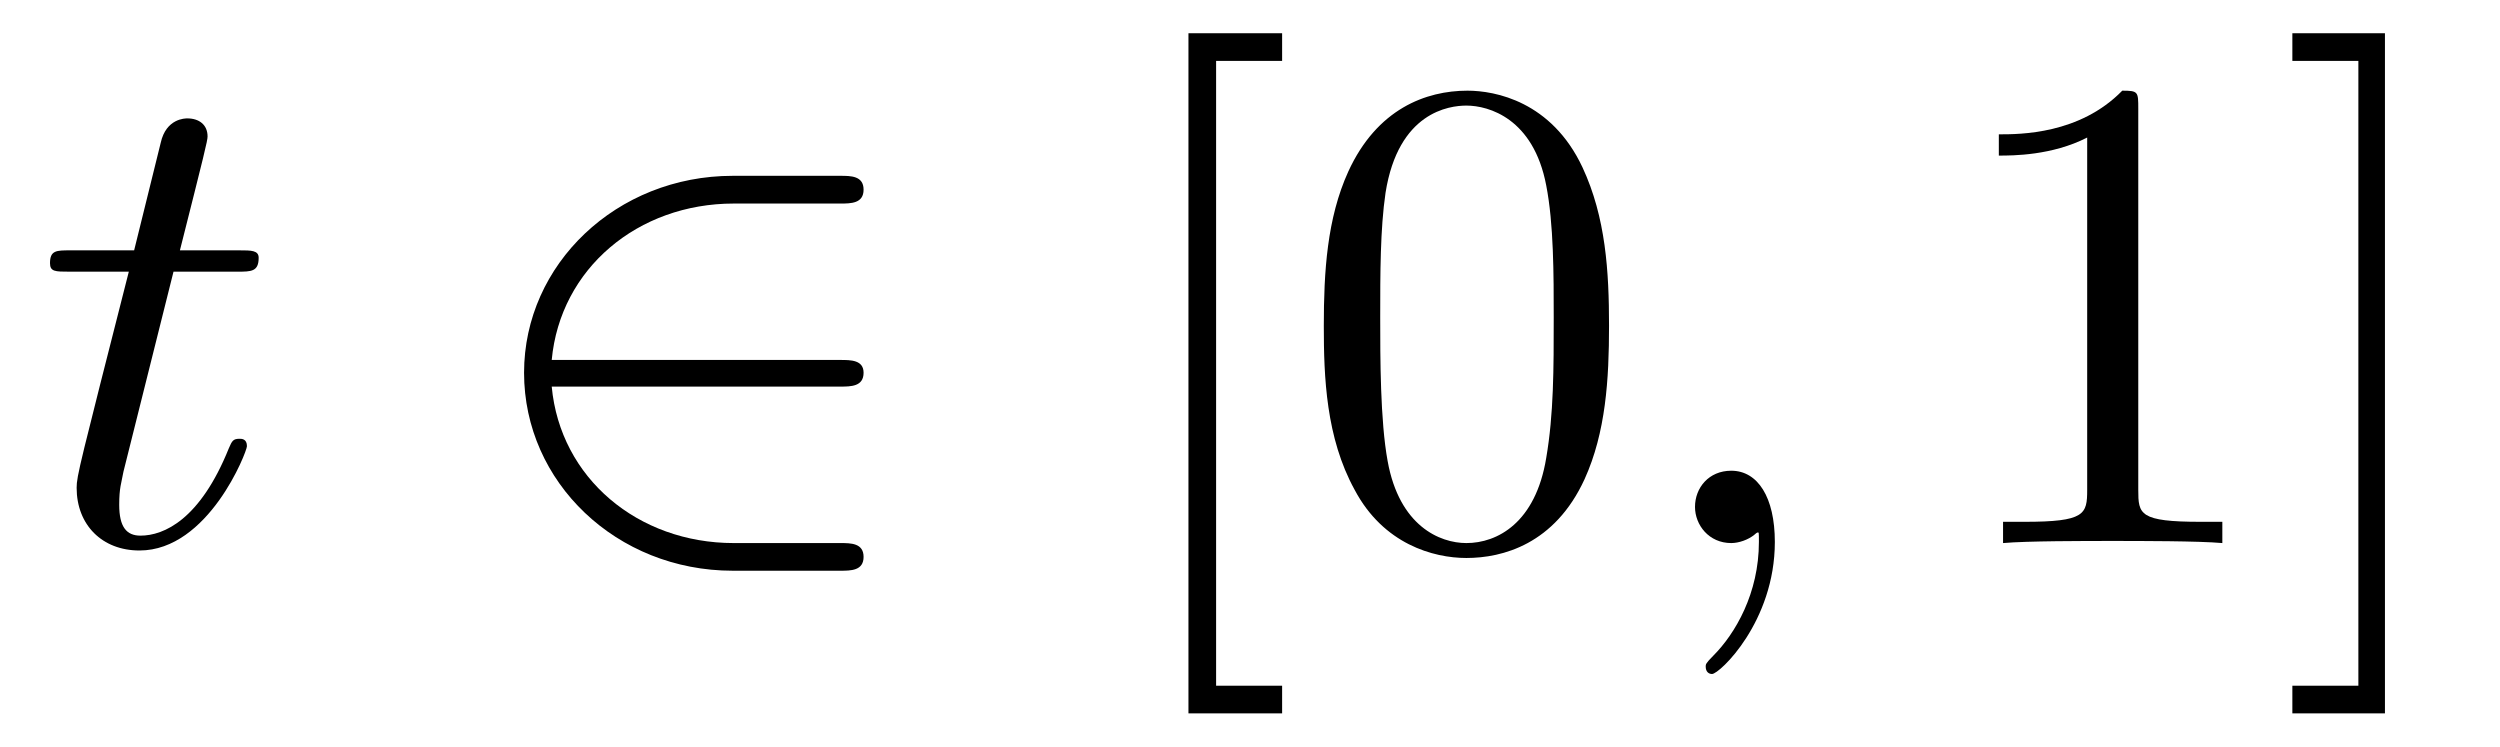
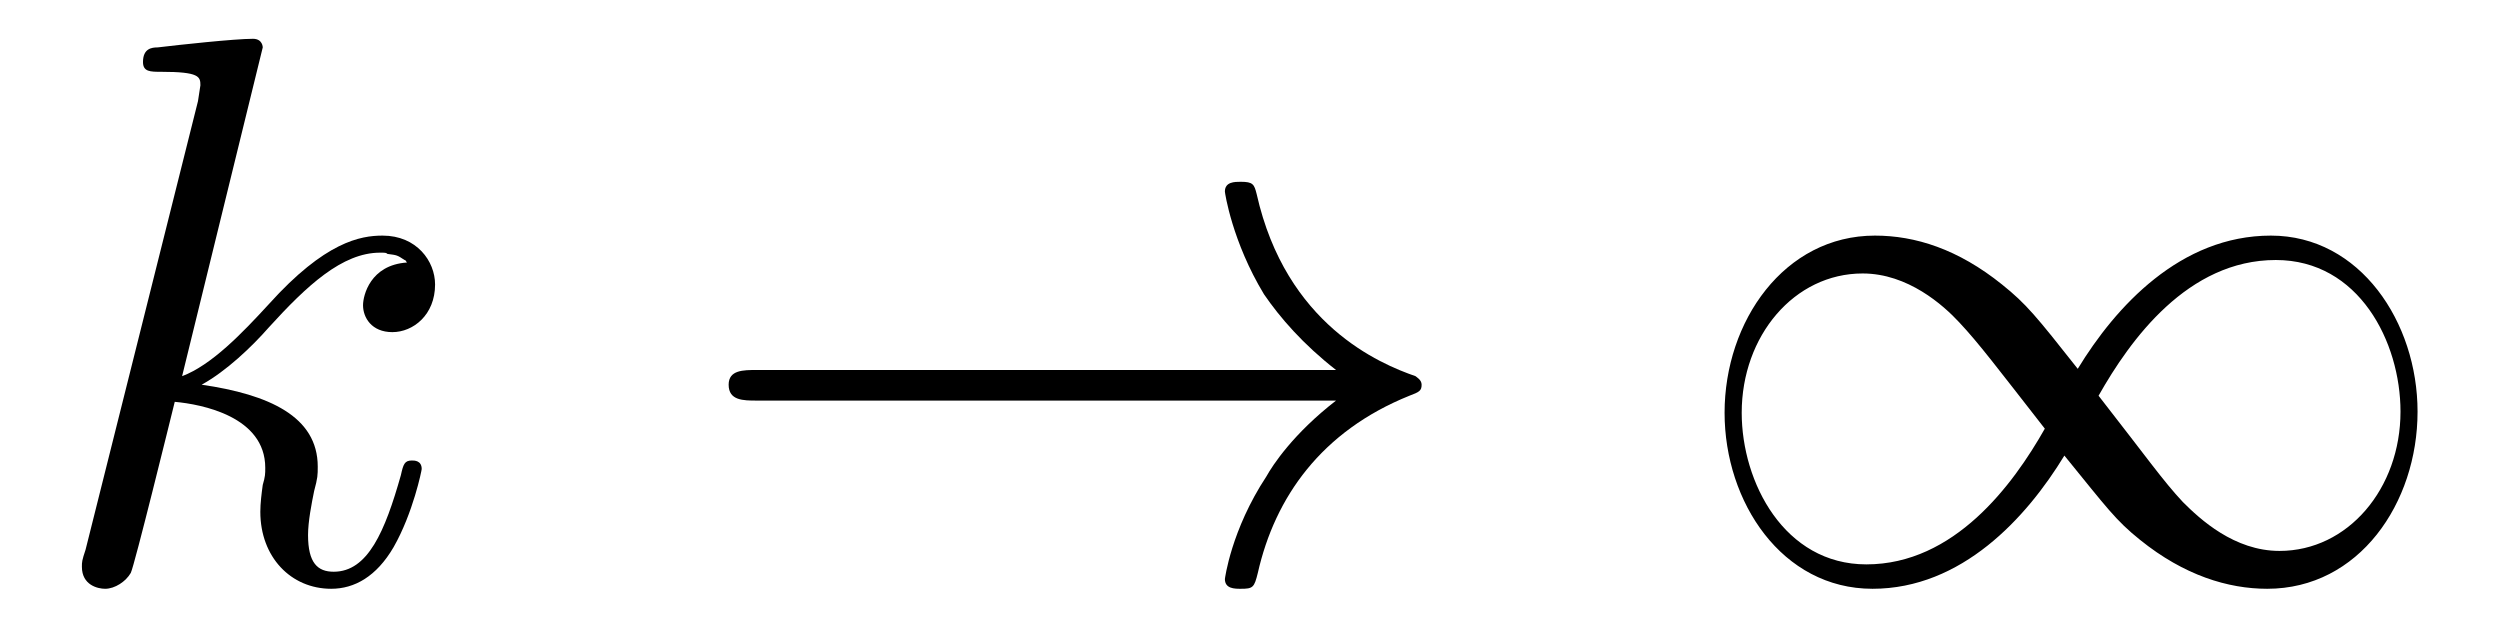
- <svg xmlns="http://www.w3.org/2000/svg" xmlns:xlink="http://www.w3.org/1999/xlink" viewBox="0 0 36.699 10.963">
+ <svg xmlns="http://www.w3.org/2000/svg" xmlns:xlink="http://www.w3.org/1999/xlink" viewBox="0 0 31.96 7.918">
  <defs>
    <g>
      <g id="glyph-0-0">
-         <path d="M 2.047 -3.984 L 2.984 -3.984 C 3.188 -3.984 3.297 -3.984 3.297 -4.188 C 3.297 -4.297 3.188 -4.297 3.016 -4.297 L 2.141 -4.297 C 2.5 -5.719 2.547 -5.906 2.547 -5.969 C 2.547 -6.141 2.422 -6.234 2.25 -6.234 C 2.219 -6.234 1.938 -6.234 1.859 -5.875 L 1.469 -4.297 L 0.531 -4.297 C 0.328 -4.297 0.234 -4.297 0.234 -4.109 C 0.234 -3.984 0.312 -3.984 0.516 -3.984 L 1.391 -3.984 C 0.672 -1.156 0.625 -0.984 0.625 -0.812 C 0.625 -0.266 1 0.109 1.547 0.109 C 2.562 0.109 3.125 -1.344 3.125 -1.422 C 3.125 -1.531 3.047 -1.531 3.016 -1.531 C 2.922 -1.531 2.906 -1.5 2.859 -1.391 C 2.438 -0.344 1.906 -0.109 1.562 -0.109 C 1.359 -0.109 1.25 -0.234 1.25 -0.562 C 1.25 -0.812 1.281 -0.875 1.312 -1.047 Z M 2.047 -3.984 " />
-       </g>
-       <g id="glyph-0-1">
-         <path d="M 2.031 -0.016 C 2.031 -0.672 1.781 -1.062 1.391 -1.062 C 1.062 -1.062 0.859 -0.812 0.859 -0.531 C 0.859 -0.266 1.062 0 1.391 0 C 1.5 0 1.641 -0.047 1.734 -0.125 C 1.766 -0.156 1.781 -0.156 1.781 -0.156 C 1.797 -0.156 1.797 -0.156 1.797 -0.016 C 1.797 0.734 1.453 1.328 1.125 1.656 C 1.016 1.766 1.016 1.781 1.016 1.812 C 1.016 1.891 1.062 1.922 1.109 1.922 C 1.219 1.922 2.031 1.156 2.031 -0.016 Z M 2.031 -0.016 " />
+         <path d="M 2.859 -6.812 C 2.859 -6.812 2.859 -6.922 2.734 -6.922 C 2.5 -6.922 1.781 -6.844 1.516 -6.812 C 1.438 -6.812 1.328 -6.797 1.328 -6.625 C 1.328 -6.5 1.422 -6.5 1.562 -6.5 C 2.047 -6.5 2.062 -6.438 2.062 -6.328 L 2.031 -6.125 L 0.594 -0.391 C 0.547 -0.25 0.547 -0.234 0.547 -0.172 C 0.547 0.062 0.75 0.109 0.844 0.109 C 0.969 0.109 1.109 0.016 1.172 -0.094 C 1.219 -0.188 1.672 -2.031 1.734 -2.281 C 2.078 -2.25 2.891 -2.094 2.891 -1.438 C 2.891 -1.359 2.891 -1.328 2.859 -1.219 C 2.844 -1.109 2.828 -0.984 2.828 -0.875 C 2.828 -0.297 3.219 0.109 3.734 0.109 C 4.031 0.109 4.312 -0.047 4.531 -0.422 C 4.781 -0.859 4.891 -1.406 4.891 -1.422 C 4.891 -1.531 4.797 -1.531 4.766 -1.531 C 4.672 -1.531 4.656 -1.484 4.625 -1.344 C 4.422 -0.625 4.203 -0.109 3.766 -0.109 C 3.562 -0.109 3.438 -0.219 3.438 -0.578 C 3.438 -0.75 3.484 -0.984 3.516 -1.141 C 3.562 -1.312 3.562 -1.344 3.562 -1.453 C 3.562 -2.094 2.938 -2.375 2.078 -2.5 C 2.391 -2.672 2.719 -2.984 2.938 -3.234 C 3.422 -3.766 3.875 -4.188 4.359 -4.188 C 4.422 -4.188 4.438 -4.188 4.453 -4.172 C 4.578 -4.156 4.578 -4.156 4.672 -4.094 C 4.688 -4.094 4.688 -4.078 4.703 -4.062 C 4.234 -4.031 4.141 -3.641 4.141 -3.516 C 4.141 -3.359 4.25 -3.172 4.516 -3.172 C 4.781 -3.172 5.062 -3.391 5.062 -3.781 C 5.062 -4.078 4.828 -4.406 4.391 -4.406 C 4.109 -4.406 3.656 -4.328 2.938 -3.531 C 2.594 -3.156 2.203 -2.75 1.828 -2.609 Z M 2.859 -6.812 " />
      </g>
      <g id="glyph-1-0">
-         <path d="M 5.469 -2.297 C 5.625 -2.297 5.812 -2.297 5.812 -2.5 C 5.812 -2.688 5.625 -2.688 5.469 -2.688 L 1.234 -2.688 C 1.359 -4.031 2.5 -4.984 3.906 -4.984 L 5.469 -4.984 C 5.625 -4.984 5.812 -4.984 5.812 -5.188 C 5.812 -5.391 5.625 -5.391 5.469 -5.391 L 3.891 -5.391 C 2.188 -5.391 0.828 -4.094 0.828 -2.5 C 0.828 -0.891 2.188 0.406 3.891 0.406 L 5.469 0.406 C 5.625 0.406 5.812 0.406 5.812 0.203 C 5.812 0 5.625 0 5.469 0 L 3.906 0 C 2.5 0 1.359 -0.953 1.234 -2.297 Z M 5.469 -2.297 " />
+         <path d="M 8.312 -2.297 C 7.766 -1.875 7.5 -1.469 7.422 -1.328 C 6.969 -0.641 6.891 -0.016 6.891 -0.016 C 6.891 0.109 7.016 0.109 7.094 0.109 C 7.25 0.109 7.266 0.094 7.312 -0.094 C 7.531 -1.062 8.125 -1.906 9.25 -2.359 C 9.375 -2.406 9.406 -2.422 9.406 -2.5 C 9.406 -2.562 9.344 -2.594 9.328 -2.609 C 8.875 -2.766 7.672 -3.266 7.297 -4.938 C 7.266 -5.062 7.25 -5.094 7.094 -5.094 C 7.016 -5.094 6.891 -5.094 6.891 -4.969 C 6.891 -4.953 6.984 -4.328 7.391 -3.656 C 7.594 -3.359 7.891 -3.016 8.312 -2.688 L 0.906 -2.688 C 0.734 -2.688 0.547 -2.688 0.547 -2.5 C 0.547 -2.297 0.734 -2.297 0.906 -2.297 Z M 8.312 -2.297 " />
      </g>
-       <g id="glyph-2-0">
-         <path d="M 2.547 2.5 L 2.547 2.094 L 1.578 2.094 L 1.578 -7.078 L 2.547 -7.078 L 2.547 -7.484 L 1.172 -7.484 L 1.172 2.5 Z M 2.547 2.5 " />
-       </g>
-       <g id="glyph-2-1">
-         <path d="M 4.578 -3.188 C 4.578 -3.984 4.531 -4.781 4.188 -5.516 C 3.734 -6.484 2.906 -6.641 2.5 -6.641 C 1.891 -6.641 1.172 -6.375 0.75 -5.453 C 0.438 -4.766 0.391 -3.984 0.391 -3.188 C 0.391 -2.438 0.422 -1.547 0.844 -0.781 C 1.266 0.016 2 0.219 2.484 0.219 C 3.016 0.219 3.781 0.016 4.219 -0.938 C 4.531 -1.625 4.578 -2.406 4.578 -3.188 Z M 2.484 0 C 2.094 0 1.5 -0.25 1.328 -1.203 C 1.219 -1.797 1.219 -2.719 1.219 -3.312 C 1.219 -3.953 1.219 -4.609 1.297 -5.141 C 1.484 -6.328 2.234 -6.422 2.484 -6.422 C 2.812 -6.422 3.469 -6.234 3.656 -5.25 C 3.766 -4.688 3.766 -3.938 3.766 -3.312 C 3.766 -2.562 3.766 -1.891 3.656 -1.25 C 3.5 -0.297 2.938 0 2.484 0 Z M 2.484 0 " />
-       </g>
-       <g id="glyph-2-2">
-         <path d="M 2.938 -6.375 C 2.938 -6.625 2.938 -6.641 2.703 -6.641 C 2.078 -6 1.203 -6 0.891 -6 L 0.891 -5.688 C 1.094 -5.688 1.672 -5.688 2.188 -5.953 L 2.188 -0.781 C 2.188 -0.422 2.156 -0.312 1.266 -0.312 L 0.953 -0.312 L 0.953 0 C 1.297 -0.031 2.156 -0.031 2.562 -0.031 C 2.953 -0.031 3.828 -0.031 4.172 0 L 4.172 -0.312 L 3.859 -0.312 C 2.953 -0.312 2.938 -0.422 2.938 -0.781 Z M 2.938 -6.375 " />
-       </g>
-       <g id="glyph-2-3">
-         <path d="M 1.578 -7.484 L 0.219 -7.484 L 0.219 -7.078 L 1.188 -7.078 L 1.188 2.094 L 0.219 2.094 L 0.219 2.5 L 1.578 2.5 Z M 1.578 -7.484 " />
+       <g id="glyph-1-1">
+         <path d="M 5.062 -2.703 C 4.531 -3.375 4.406 -3.531 4.094 -3.781 C 3.531 -4.234 2.984 -4.406 2.469 -4.406 C 1.312 -4.406 0.547 -3.312 0.547 -2.141 C 0.547 -1 1.281 0.109 2.438 0.109 C 3.578 0.109 4.406 -0.797 4.891 -1.594 C 5.438 -0.922 5.547 -0.766 5.859 -0.516 C 6.422 -0.062 6.984 0.109 7.484 0.109 C 8.656 0.109 9.406 -0.984 9.406 -2.156 C 9.406 -3.297 8.672 -4.406 7.531 -4.406 C 6.375 -4.406 5.547 -3.5 5.062 -2.703 Z M 5.328 -2.359 C 5.734 -3.078 6.469 -4.094 7.594 -4.094 C 8.656 -4.094 9.188 -3.047 9.188 -2.156 C 9.188 -1.172 8.516 -0.375 7.641 -0.375 C 7.062 -0.375 6.625 -0.781 6.406 -1 C 6.156 -1.266 5.938 -1.578 5.328 -2.359 Z M 4.641 -1.938 C 4.234 -1.219 3.484 -0.203 2.359 -0.203 C 1.312 -0.203 0.766 -1.25 0.766 -2.141 C 0.766 -3.125 1.438 -3.922 2.312 -3.922 C 2.891 -3.922 3.344 -3.516 3.547 -3.297 C 3.797 -3.031 4.031 -2.719 4.641 -1.938 Z M 4.641 -1.938 " />
      </g>
    </g>
    <clipPath id="clip-0">
-       <path clip-rule="nonzero" d="M 17 0 L 24 0 L 24 10.965 L 17 10.965 Z M 17 0 " />
+       <path clip-rule="nonzero" d="M 1 0 L 6 0 L 6 7.918 L 1 7.918 Z M 1 0 " />
    </clipPath>
    <clipPath id="clip-1">
-       <path clip-rule="nonzero" d="M 29 0 L 36 0 L 36 10.965 L 29 10.965 Z M 29 0 " />
+       <path clip-rule="nonzero" d="M 9 2 L 19 2 L 19 7.918 L 9 7.918 Z M 9 2 " />
+     </clipPath>
+     <clipPath id="clip-2">
+       <path clip-rule="nonzero" d="M 22 3 L 31 3 L 31 7.918 L 22 7.918 Z M 22 3 " />
    </clipPath>
  </defs>
-   <g fill="rgb(0%, 0%, 0%)" fill-opacity="1">
-     <use xlink:href="#glyph-0-0" x="0.5" y="7.972" />
-   </g>
-   <g fill="rgb(0%, 0%, 0%)" fill-opacity="1">
-     <use xlink:href="#glyph-1-0" x="6.865" y="7.972" />
-   </g>
  <g clip-path="url(#clip-0)">
    <g fill="rgb(0%, 0%, 0%)" fill-opacity="1">
-       <use xlink:href="#glyph-2-0" x="16.274" y="7.972" />
-       <use xlink:href="#glyph-2-1" x="19.042" y="7.972" />
+       <use xlink:href="#glyph-0-0" x="0.5" y="7.418" />
    </g>
-   </g>
-   <g fill="rgb(0%, 0%, 0%)" fill-opacity="1">
-     <use xlink:href="#glyph-0-1" x="24.023" y="7.972" />
  </g>
  <g clip-path="url(#clip-1)">
    <g fill="rgb(0%, 0%, 0%)" fill-opacity="1">
-       <use xlink:href="#glyph-2-2" x="28.451" y="7.972" />
-       <use xlink:href="#glyph-2-3" x="33.432" y="7.972" />
+       <use xlink:href="#glyph-1-0" x="8.768" y="7.418" />
+     </g>
+   </g>
+   <g clip-path="url(#clip-2)">
+     <g fill="rgb(0%, 0%, 0%)" fill-opacity="1">
+       <use xlink:href="#glyph-1-1" x="21.5" y="7.418" />
    </g>
  </g>
</svg>
